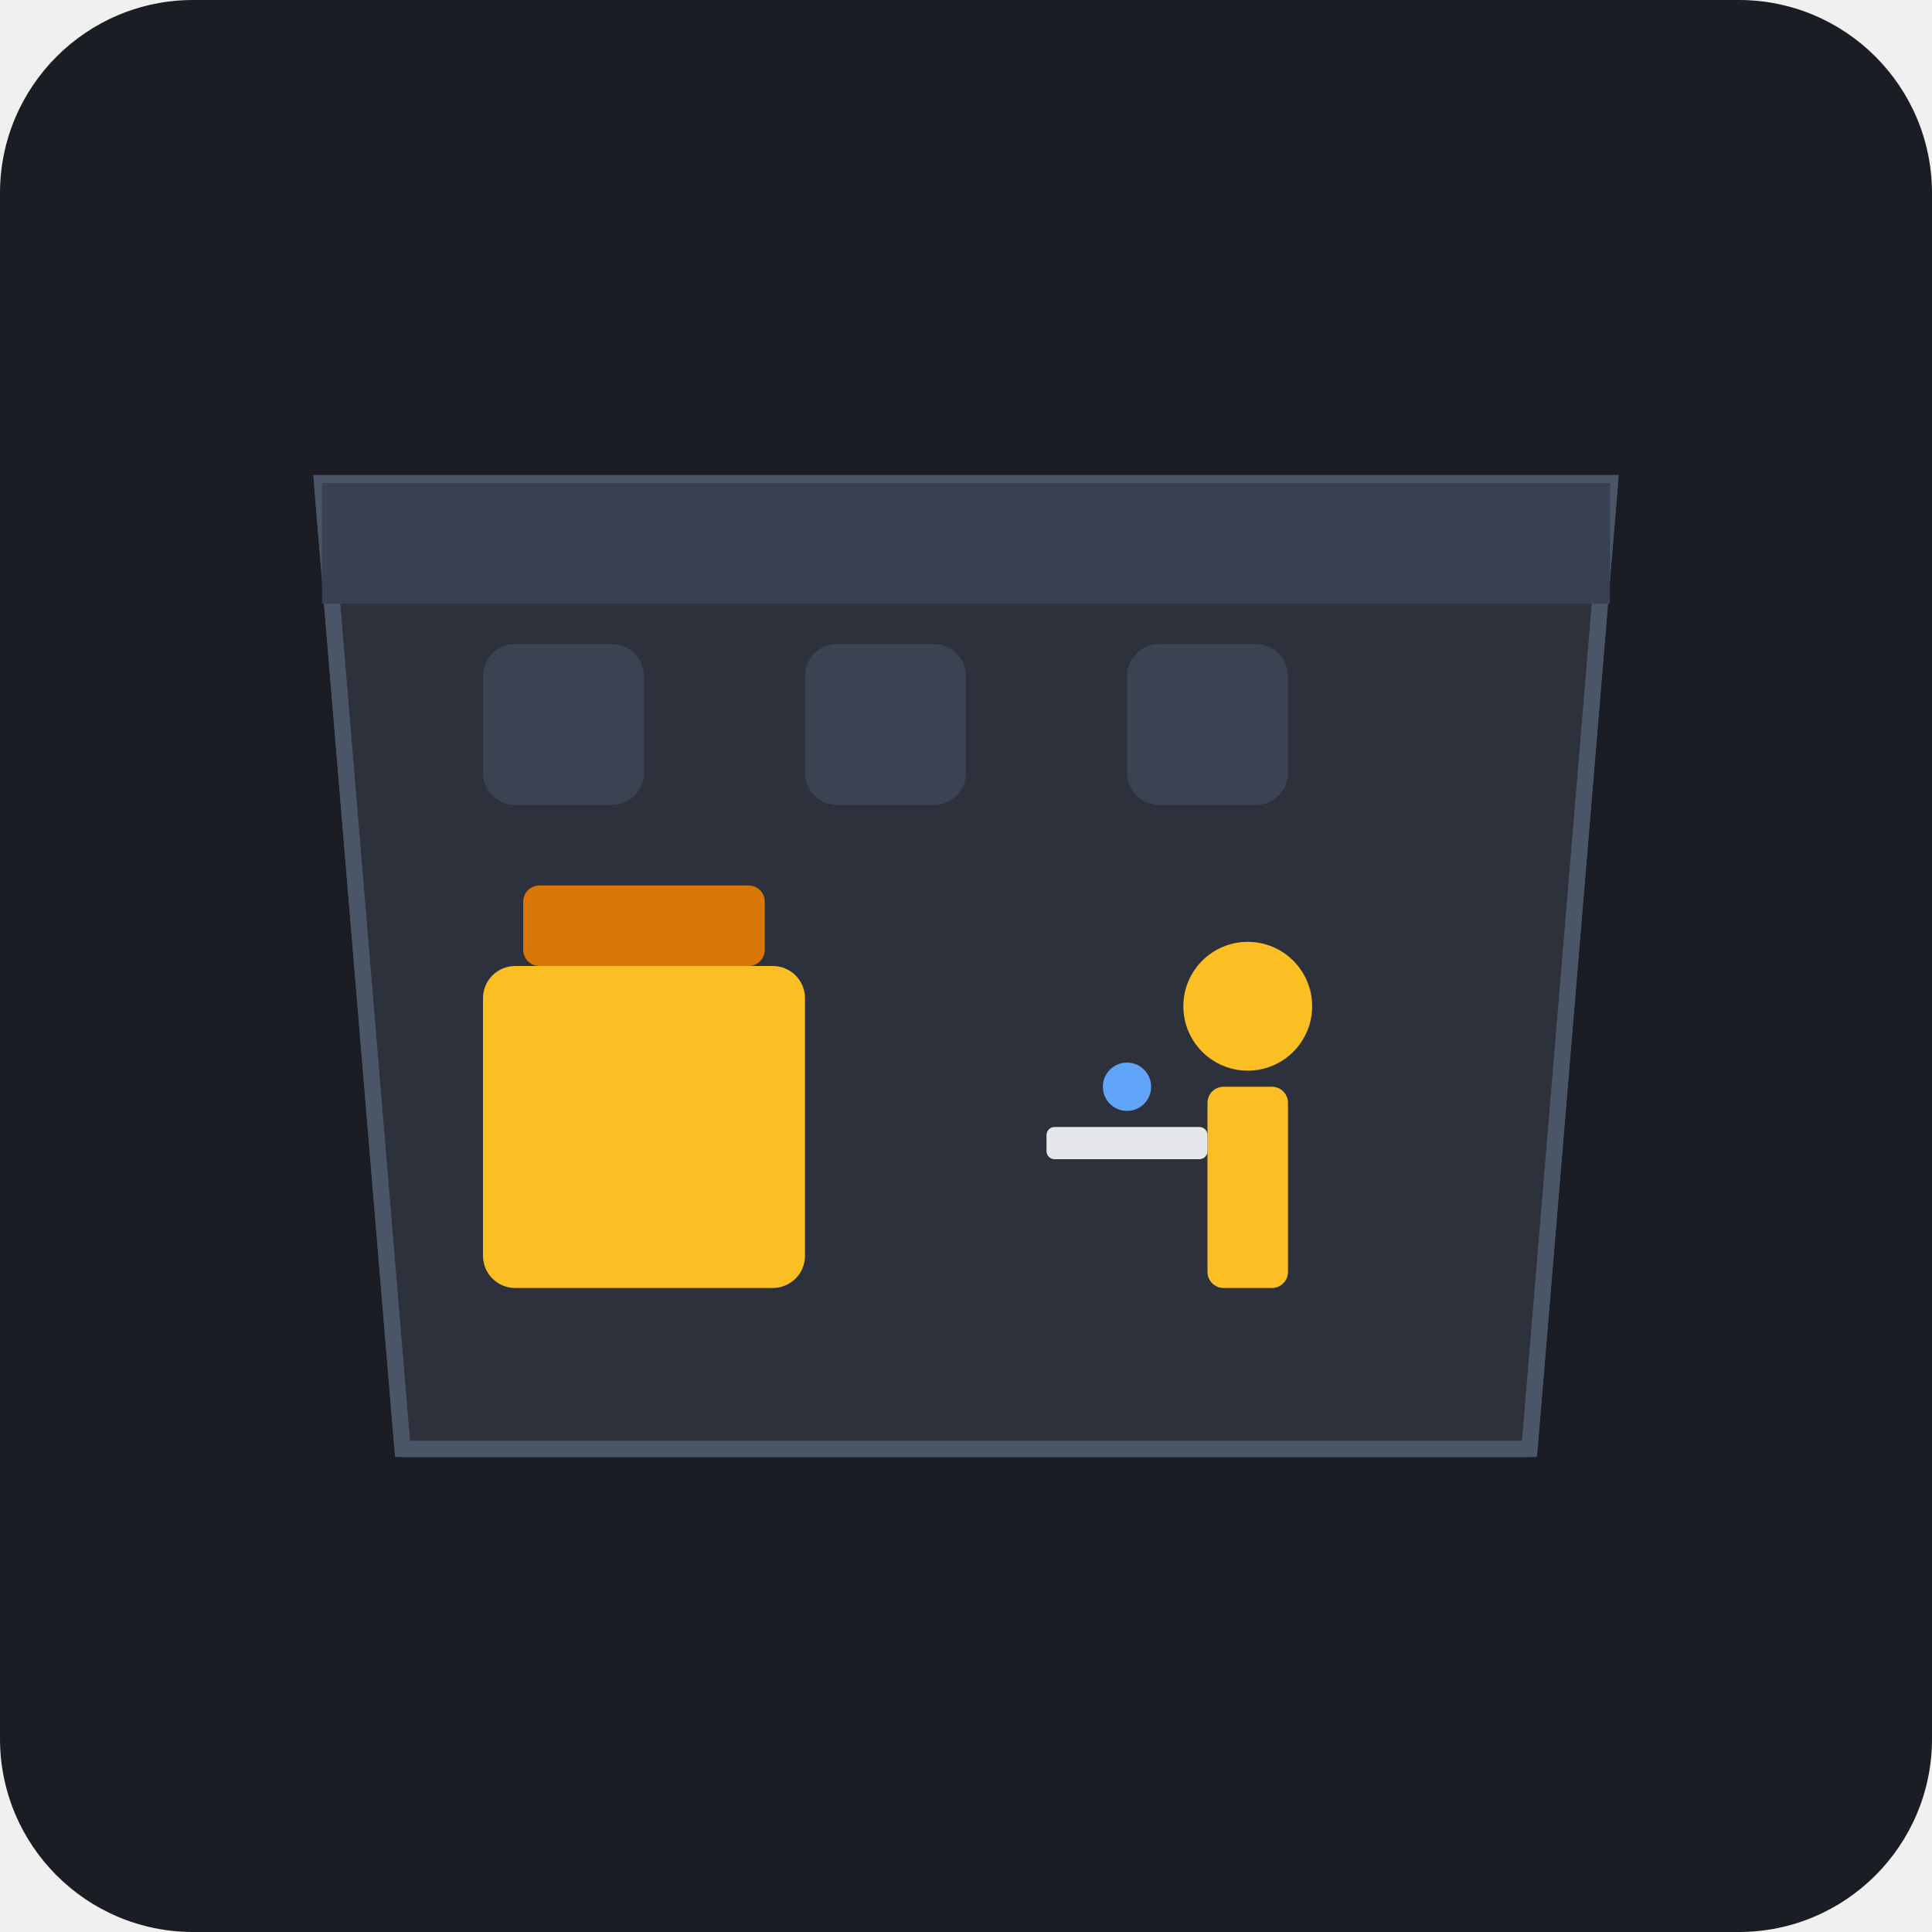
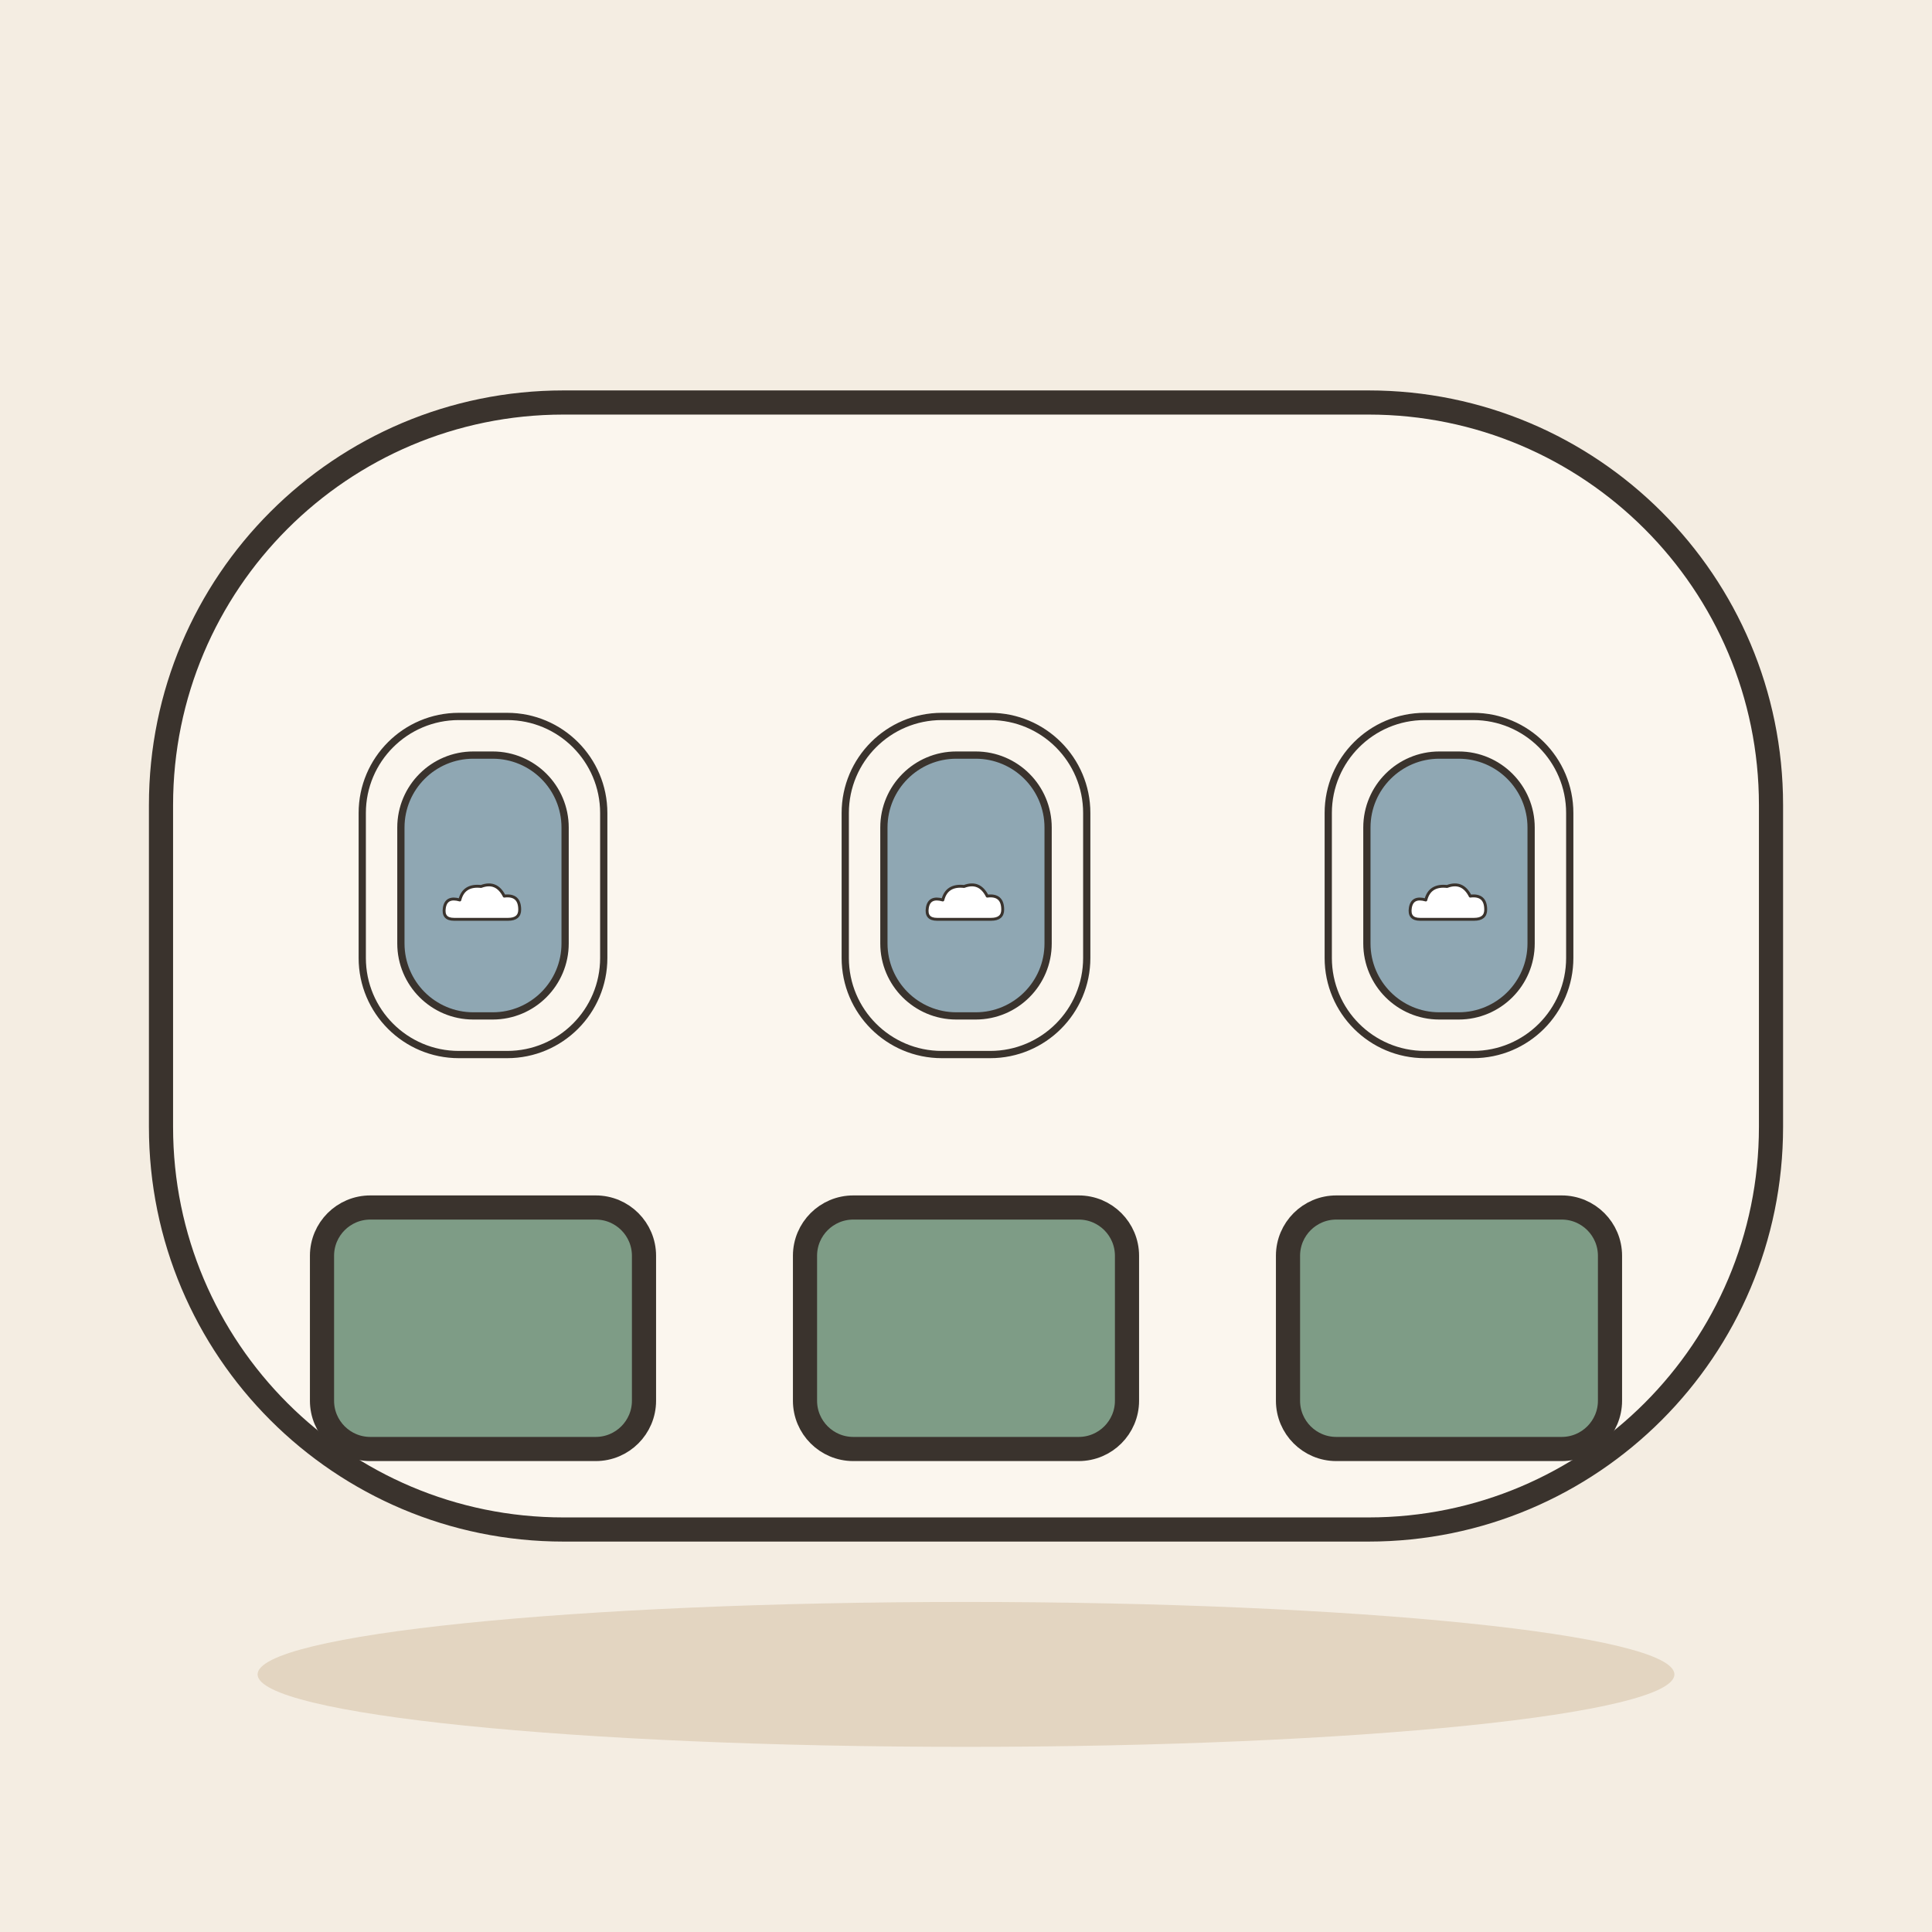
- <svg xmlns="http://www.w3.org/2000/svg" viewBox="0 0 240 240">
-   <rect width="240" height="240" rx="24" fill="#1A1D24" />
-   <path d="M40 60 L200 60 L190 180 L50 180 Z" fill="#2C313C" stroke="#4A5568" stroke-width="2" />
-   <path d="M40 60 L50 180" fill="none" stroke="#4A5568" stroke-width="2" />
-   <path d="M200 60 L190 180" fill="none" stroke="#4A5568" stroke-width="2" />
-   <rect x="60" y="80" width="20" height="20" rx="4" fill="#3B4252" />
-   <rect x="100" y="80" width="20" height="20" rx="4" fill="#3B4252" />
-   <rect x="140" y="80" width="20" height="20" rx="4" fill="#3B4252" />
-   <rect x="60" y="120" width="40" height="40" rx="4" fill="#FBBF24" />
-   <rect x="65" y="110" width="30" height="10" rx="2" fill="#D97706" />
-   <g transform="translate(140, 110)">
-     <circle cx="15" cy="15" r="8" fill="#FBBF24" />
-     <rect x="10" y="25" width="10" height="25" rx="2" fill="#FBBF24" />
-     <rect x="-10" y="30" width="20" height="4" rx="1" fill="#E5E7EB" />
-     <circle cx="0" cy="25" r="3" fill="#60A5FA" />
+ <svg xmlns="http://www.w3.org/2000/svg" viewBox="0 0 240 240" data-style="editorial">
+   <rect width="240" height="240" fill="#F4EDE2" />
+   <ellipse cx="120" cy="208" rx="88" ry="9" fill="#E3D5C1" />
+   <g transform="translate(120 120)">
+     <rect x="-100" y="-70" width="200" height="140" rx="50" fill="#FBF6EE" stroke="#3A332D" stroke-width="3" stroke-linecap="round" stroke-linejoin="round" />
+     <g transform="translate(-60 -10) scale(0.3 0.3)">
+       <rect x="-50" y="-70" width="100" height="140" rx="40" fill="#FBF6EE" stroke="#3A332D" stroke-width="3" stroke-linecap="round" stroke-linejoin="round" />
+       <rect x="-34" y="-54" width="68" height="108" rx="30" fill="#8FA7B3" stroke="#3A332D" stroke-width="3" stroke-linecap="round" stroke-linejoin="round" />
+       <g transform="translate(0 10) scale(0.4 0.4)">
+         <path d="M-30 10Q-42 10 -40 -2Q-38 -14 -24 -10Q-20 -26 -2 -24Q14 -30 22 -14Q38 -16 38 0Q38 10 26 10Z" fill="#FFFFFF" stroke="#3A332D" stroke-width="3" stroke-linecap="round" stroke-linejoin="round" />
+       </g>
+     </g>
+     <g transform="translate(0 -10) scale(0.3 0.3)">
+       <rect x="-50" y="-70" width="100" height="140" rx="40" fill="#FBF6EE" stroke="#3A332D" stroke-width="3" stroke-linecap="round" stroke-linejoin="round" />
+       <rect x="-34" y="-54" width="68" height="108" rx="30" fill="#8FA7B3" stroke="#3A332D" stroke-width="3" stroke-linecap="round" stroke-linejoin="round" />
+       <g transform="translate(0 10) scale(0.4 0.4)">
+         <path d="M-30 10Q-42 10 -40 -2Q-38 -14 -24 -10Q-20 -26 -2 -24Q14 -30 22 -14Q38 -16 38 0Q38 10 26 10Z" fill="#FFFFFF" stroke="#3A332D" stroke-width="3" stroke-linecap="round" stroke-linejoin="round" />
+       </g>
+     </g>
+     <g transform="translate(60 -10) scale(0.3 0.3)">
+       <rect x="-50" y="-70" width="100" height="140" rx="40" fill="#FBF6EE" stroke="#3A332D" stroke-width="3" stroke-linecap="round" stroke-linejoin="round" />
+       <rect x="-34" y="-54" width="68" height="108" rx="30" fill="#8FA7B3" stroke="#3A332D" stroke-width="3" stroke-linecap="round" stroke-linejoin="round" />
+       <g transform="translate(0 10) scale(0.4 0.4)">
+         <path d="M-30 10Q-42 10 -40 -2Q-38 -14 -24 -10Q-20 -26 -2 -24Q14 -30 22 -14Q38 -16 38 0Q38 10 26 10Z" fill="#FFFFFF" stroke="#3A332D" stroke-width="3" stroke-linecap="round" stroke-linejoin="round" />
+       </g>
+     </g>
+     <rect x="-80" y="30" width="40" height="30" rx="6" fill="#7E9C86" stroke="#3A332D" stroke-width="3" stroke-linecap="round" stroke-linejoin="round" />
+     <rect x="-20" y="30" width="40" height="30" rx="6" fill="#7E9C86" stroke="#3A332D" stroke-width="3" stroke-linecap="round" stroke-linejoin="round" />
+     <rect x="40" y="30" width="40" height="30" rx="6" fill="#7E9C86" stroke="#3A332D" stroke-width="3" stroke-linecap="round" stroke-linejoin="round" />
  </g>
-   <rect x="40" y="60" width="160" height="15" fill="#374151" />
-   <line x1="50" y1="180" x2="190" y2="180" stroke="#4A5568" stroke-width="2" />
</svg>
